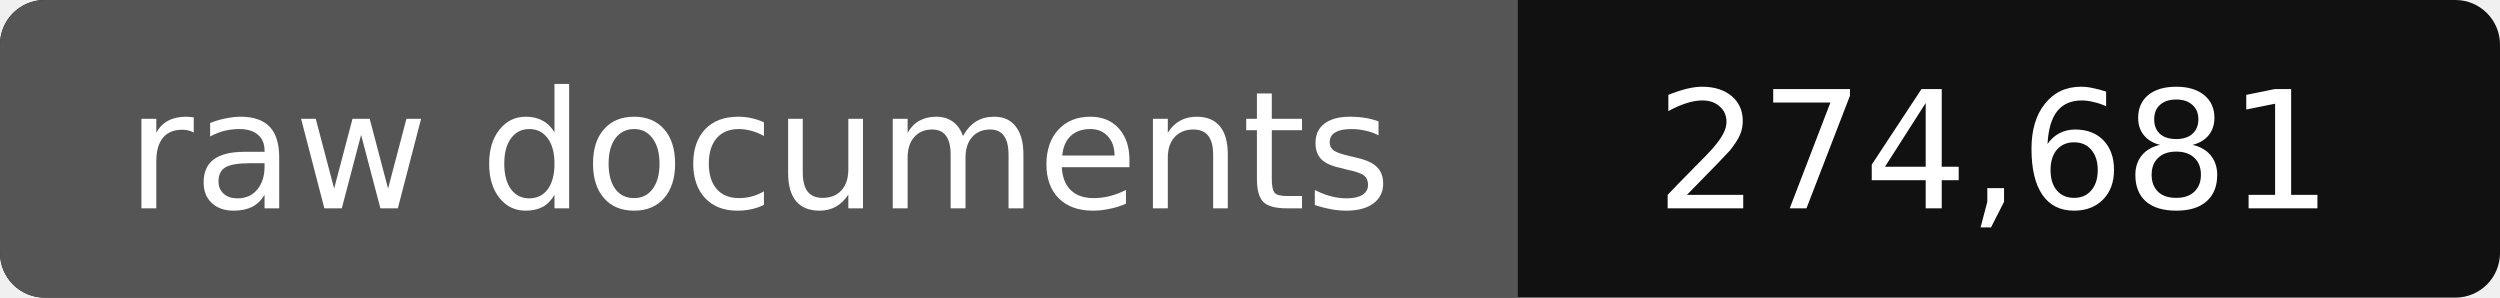
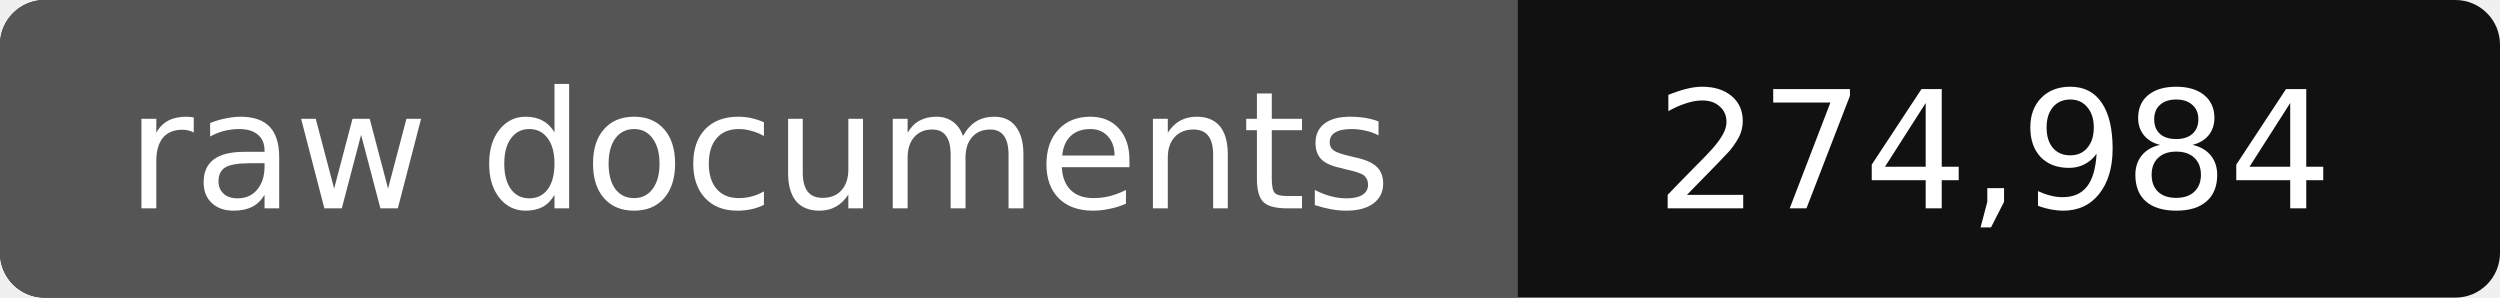
- <svg xmlns="http://www.w3.org/2000/svg" width="168" height="20" role="img" aria-label="raw documents: 274,681">
+ <svg xmlns="http://www.w3.org/2000/svg" width="168" height="20" role="img" aria-label="raw documents: 274,984">
  <rect width="168" height="20" rx="3" fill="#111" />
  <path fill="#555" d="M3 0h99v20H3a3 3 0 0 1-3-3V3a3 3 0 0 1 3-3z" />
  <g fill="#fff" text-anchor="middle" font-family="Verdana,DejaVu Sans,sans-serif" font-size="11">
    <text x="51" y="14">raw documents</text>
-     <text x="134" y="14">274,681</text>
+     <text x="134" y="14">274,984</text>
  </g>
</svg>
